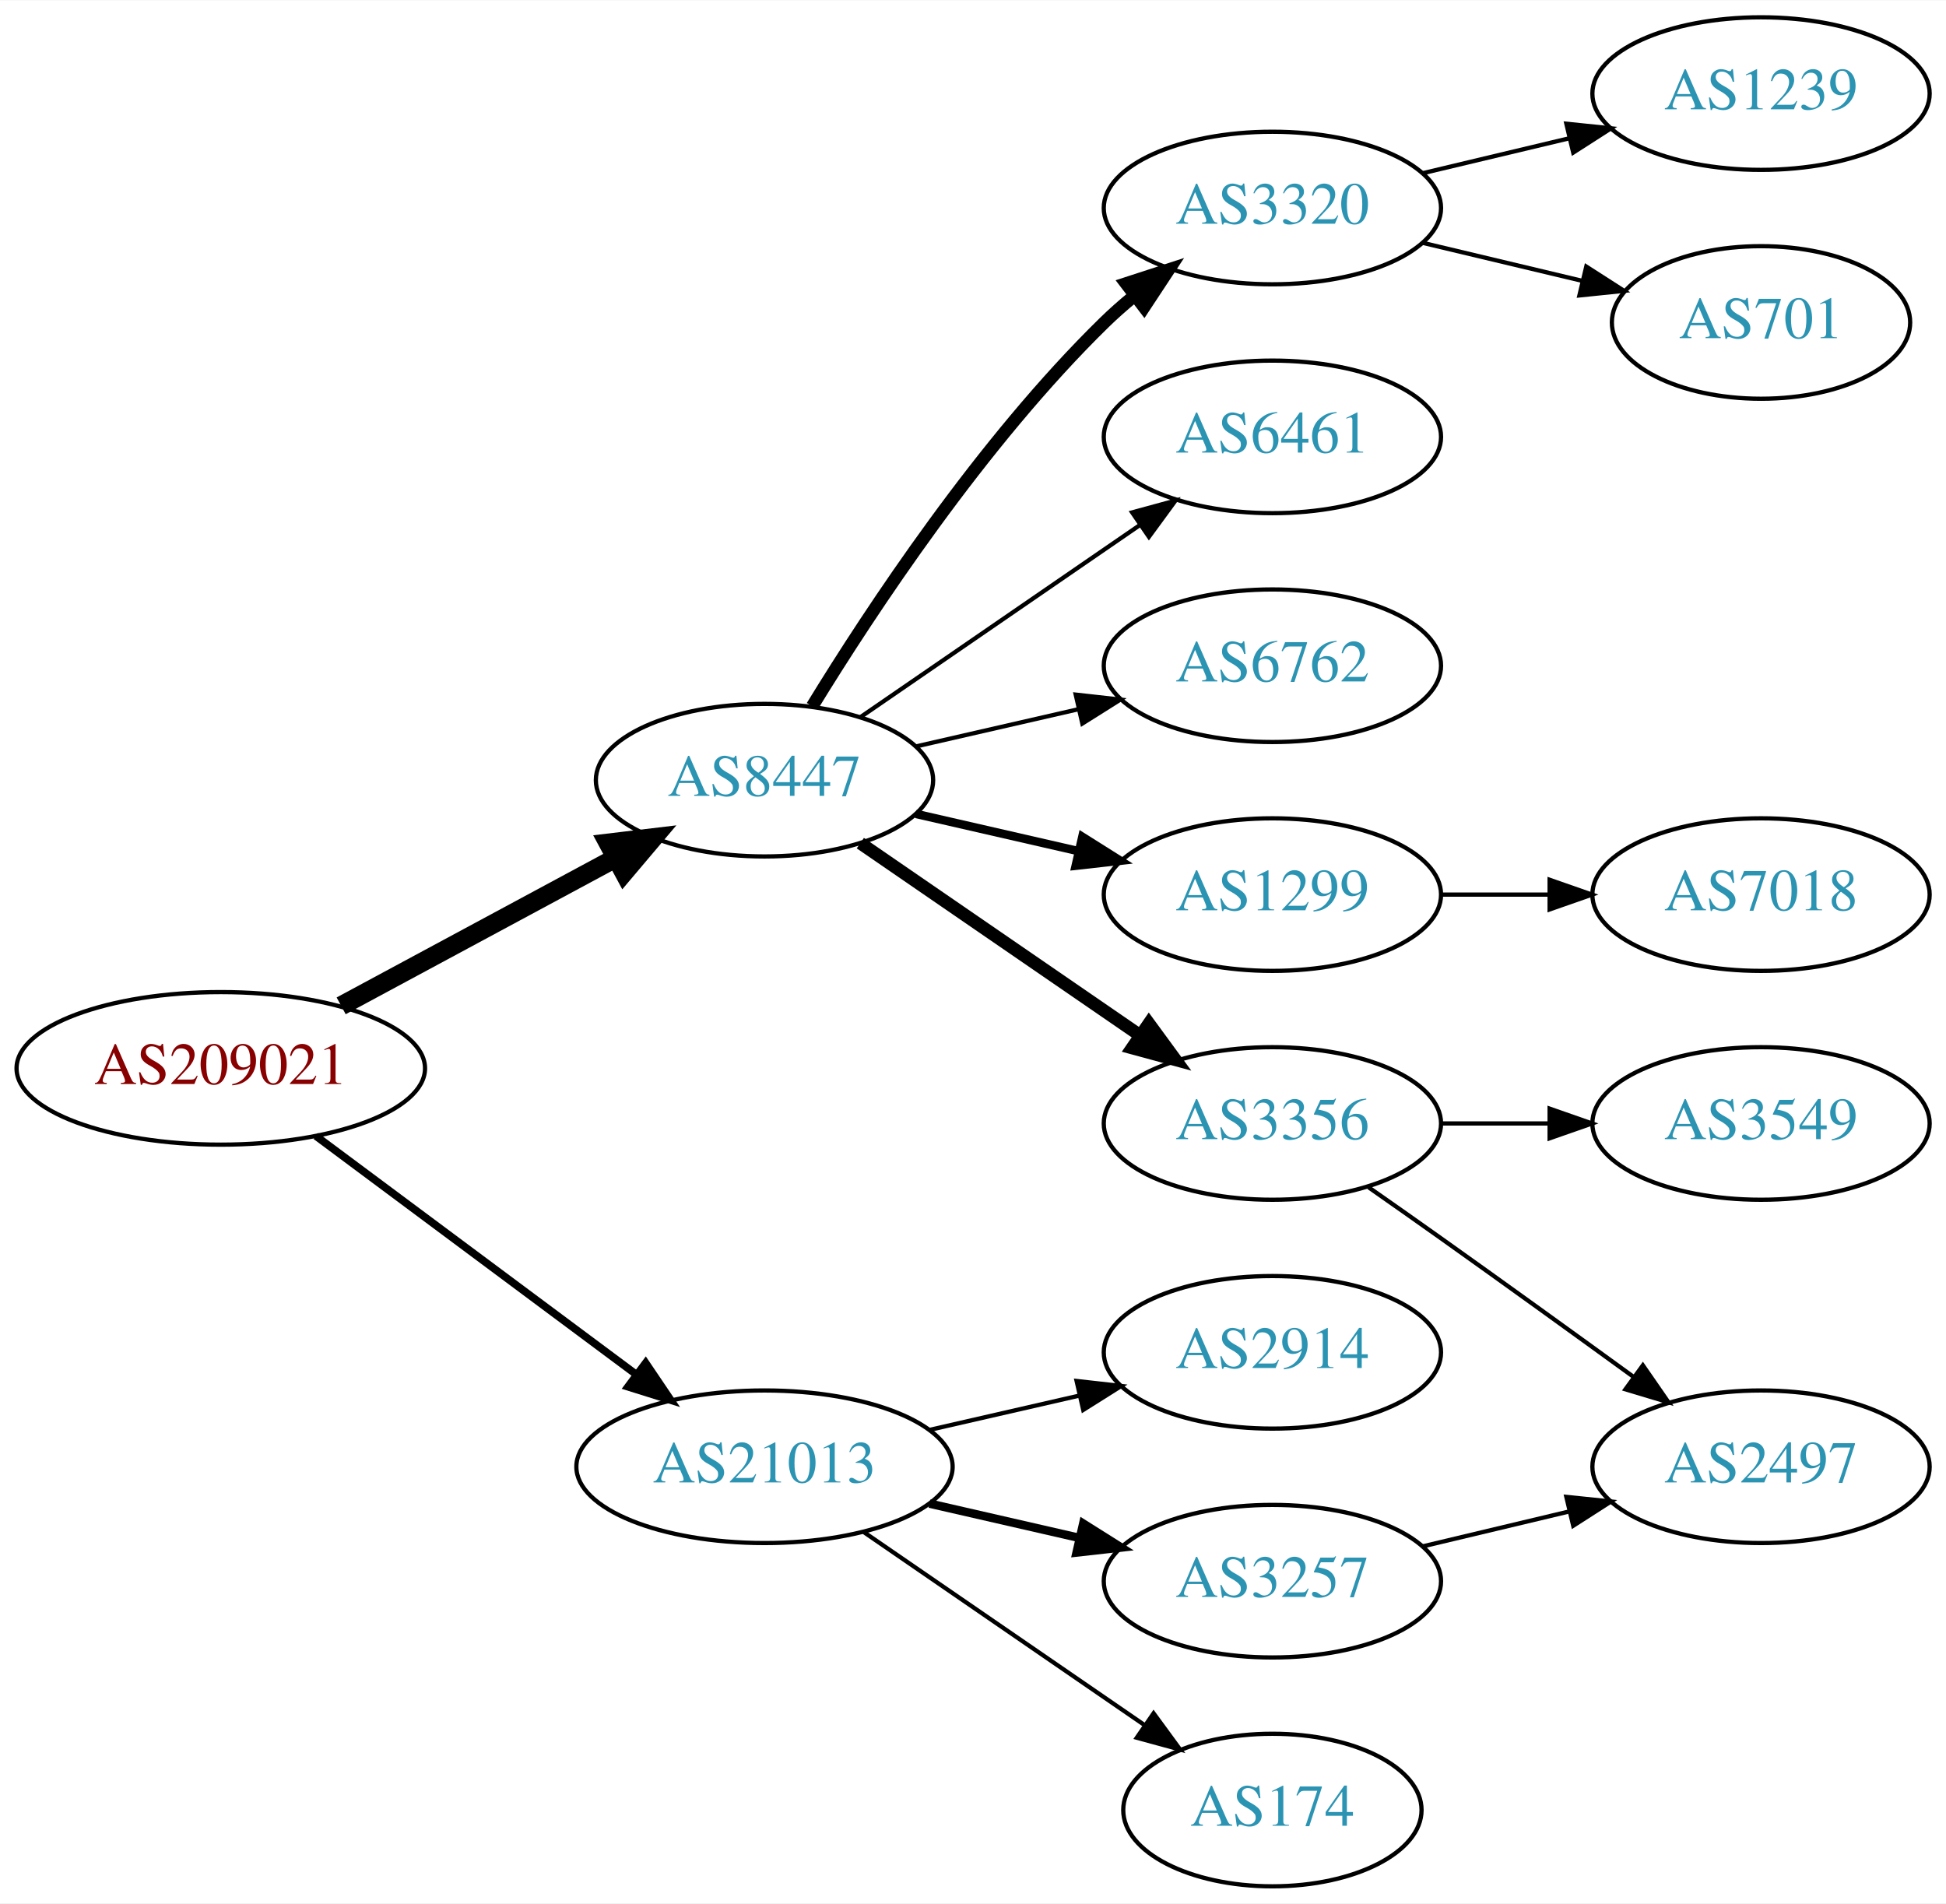
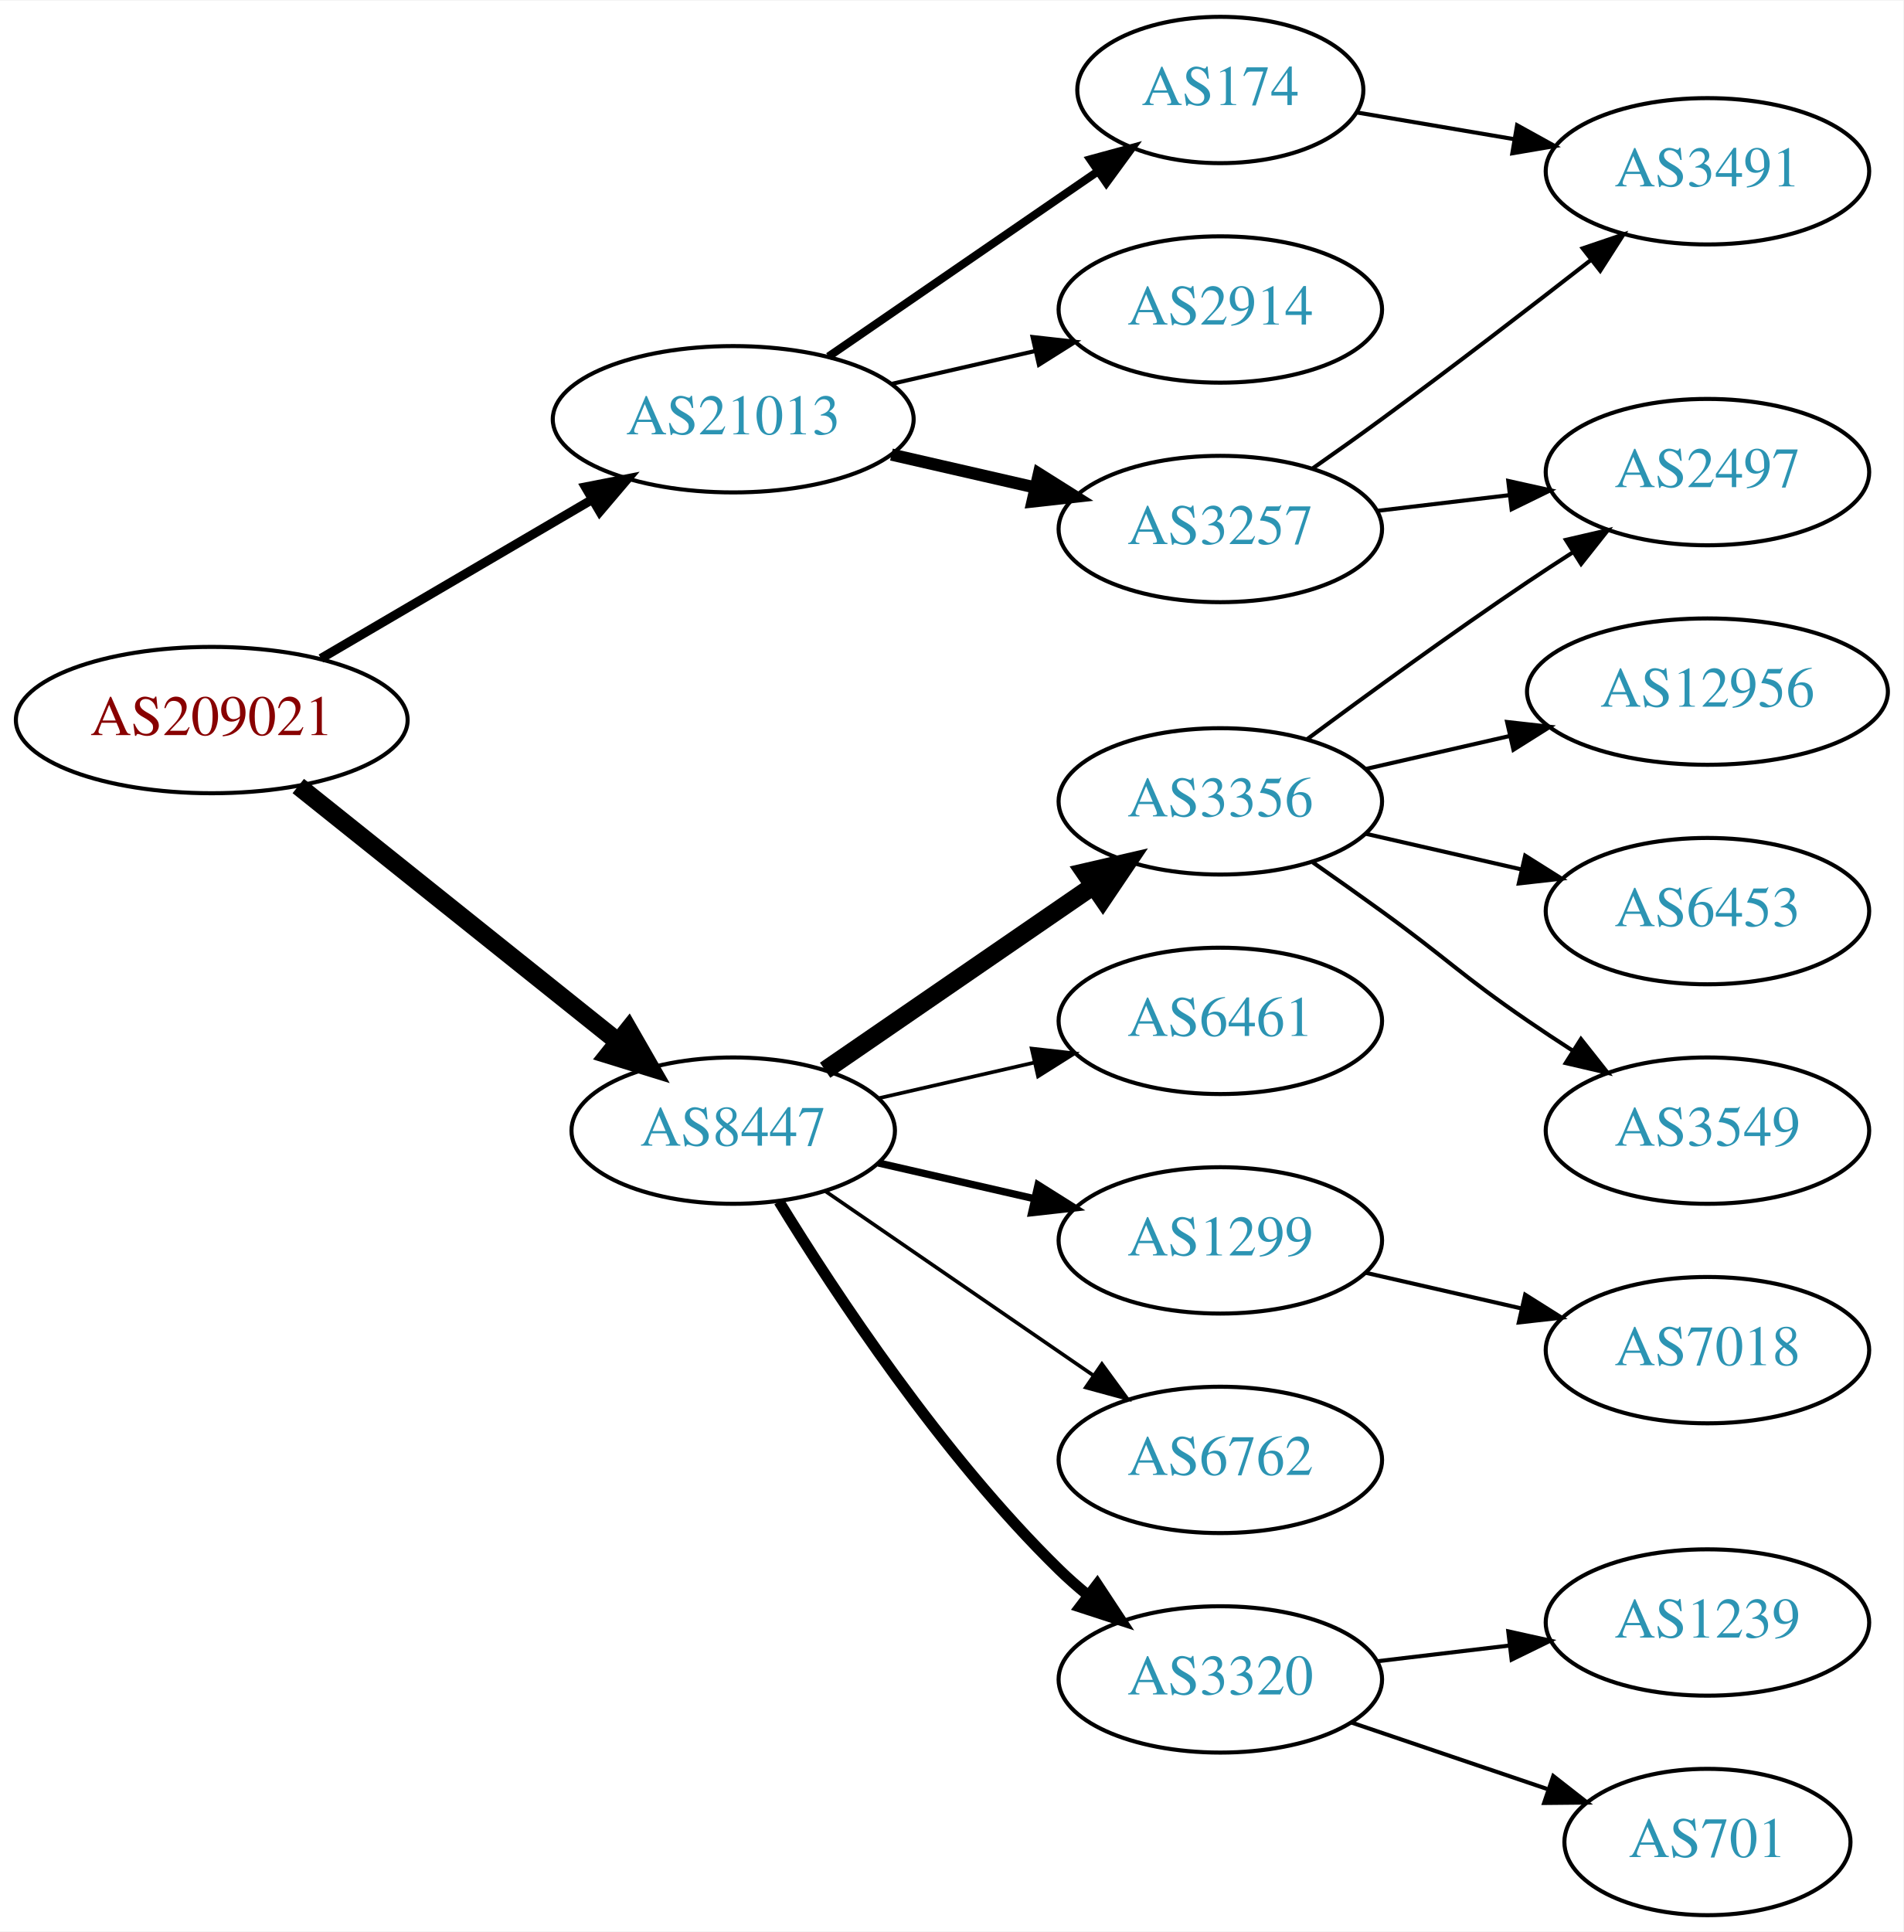
- <svg xmlns="http://www.w3.org/2000/svg" xmlns:xlink="http://www.w3.org/1999/xlink" width="459pt" height="449pt" viewBox="0.00 0.00 459.17 449.00">
-   <g id="graph0" class="graph" transform="scale(1 1) rotate(0) translate(4 445)">
-     <polygon fill="white" stroke="none" points="-4,4 -4,-445 455.17,-445 455.17,4 -4,4" />
+ <svg xmlns="http://www.w3.org/2000/svg" xmlns:xlink="http://www.w3.org/1999/xlink" width="468pt" height="475pt" viewBox="0.00 0.00 468.27 475.00">
+   <g id="graph0" class="graph" transform="scale(1 1) rotate(0) translate(4 471)">
+     <polygon fill="white" stroke="none" points="-4,4 -4,-471 464.269,-471 464.269,4 -4,4" />
    <g id="node1" class="node">
      <g id="a_node1">
        <a xlink:href="/asn/209021" xlink:title="AS209021 ~ PBS-Logitek Dienstleistungen GmbH [AT]">
-           <ellipse fill="#ffffff" stroke="black" cx="48.096" cy="-193" rx="48.192" ry="18" />
-           <text text-anchor="middle" x="48.096" y="-189.3" font-family="Times,serif" font-size="14.00" fill="#880000">AS209021</text>
+           <ellipse fill="#ffffff" stroke="black" cx="48.096" cy="-294" rx="48.192" ry="18" />
+           <text text-anchor="middle" x="48.096" y="-290.3" font-family="Times,serif" font-size="14.00" fill="#880000">AS209021</text>
        </a>
      </g>
    </g>
    <g id="node2" class="node">
      <g id="a_node2">
        <a xlink:href="/asn/8447" xlink:title="AS8447 ~ A1 Telekom Austria AG [AT]">
-           <ellipse fill="#ffffff" stroke="black" cx="176.388" cy="-261" rx="39.794" ry="18" />
-           <text text-anchor="middle" x="176.388" y="-257.3" font-family="Times,serif" font-size="14.00" fill="#2c94b3">AS8447</text>
+           <ellipse fill="#ffffff" stroke="black" cx="176.388" cy="-193" rx="39.794" ry="18" />
+           <text text-anchor="middle" x="176.388" y="-189.3" font-family="Times,serif" font-size="14.00" fill="#2c94b3">AS8447</text>
        </a>
      </g>
    </g>
    <g id="edge1" class="edge">
-       <path fill="none" stroke="black" stroke-width="4.5" d="M76.499,-207.755C95.498,-217.985 120.934,-231.68 141.251,-242.62" />
-       <polygon fill="black" stroke="black" stroke-width="4.5" points="139.512,-246.155 150.184,-247.429 143.246,-239.222 139.512,-246.155" />
+       <path fill="none" stroke="black" stroke-width="4.5" d="M69.387,-277.773C90.718,-260.713 124.403,-233.774 148.063,-214.853" />
+       <polygon fill="black" stroke="black" stroke-width="4.5" points="150.626,-217.845 155.976,-208.524 145.708,-211.694 150.626,-217.845" />
    </g>
    <g id="node3" class="node">
      <g id="a_node3">
        <a xlink:href="/asn/21013" xlink:title="AS21013 ~ Wels, AT [AT]">
-           <ellipse fill="#ffffff" stroke="black" cx="176.388" cy="-99" rx="44.393" ry="18" />
-           <text text-anchor="middle" x="176.388" y="-95.3" font-family="Times,serif" font-size="14.00" fill="#2c94b3">AS21013</text>
+           <ellipse fill="#ffffff" stroke="black" cx="176.388" cy="-368" rx="44.393" ry="18" />
+           <text text-anchor="middle" x="176.388" y="-364.3" font-family="Times,serif" font-size="14.00" fill="#2c94b3">AS21013</text>
        </a>
      </g>
    </g>
    <g id="edge2" class="edge">
-       <path fill="none" stroke="black" stroke-width="1.8" d="M70.519,-177.054C91.328,-161.566 123.078,-137.934 146.192,-120.731" />
-       <polygon fill="black" stroke="black" stroke-width="1.8" points="148.348,-123.489 154.28,-114.71 144.169,-117.873 148.348,-123.489" />
+       <path fill="none" stroke="black" stroke-width="2.25" d="M74.957,-309.154C94.193,-320.425 120.621,-335.91 141.538,-348.166" />
+       <polygon fill="black" stroke="black" stroke-width="2.25" points="140.024,-351.335 150.421,-353.371 143.562,-345.296 140.024,-351.335" />
    </g>
    <g id="node4" class="node">
      <g id="a_node4">
        <a xlink:href="/asn/3356" xlink:title="AS3356 ~ Level 3 Parent, LLC [US]">
-           <ellipse fill="#ffffff" stroke="black" cx="296.23" cy="-180" rx="39.794" ry="18" />
-           <text text-anchor="middle" x="296.23" y="-176.3" font-family="Times,serif" font-size="14.00" fill="#2c94b3">AS3356</text>
+           <ellipse fill="#ffffff" stroke="black" cx="296.23" cy="-274" rx="39.794" ry="18" />
+           <text text-anchor="middle" x="296.23" y="-270.3" font-family="Times,serif" font-size="14.00" fill="#2c94b3">AS3356</text>
        </a>
      </g>
    </g>
    <g id="edge3" class="edge">
-       <path fill="none" stroke="black" stroke-width="3" d="M199.002,-246.143C217.49,-233.435 244.304,-215.005 264.934,-200.825" />
-       <polygon fill="black" stroke="black" stroke-width="3" points="267.096,-203.586 273.354,-195.037 263.13,-197.817 267.096,-203.586" />
+       <path fill="none" stroke="black" stroke-width="4.5" d="M199.002,-207.857C217.49,-220.565 244.304,-238.995 264.934,-253.175" />
+       <polygon fill="black" stroke="black" stroke-width="4.5" points="262.883,-256.544 273.354,-258.963 267.343,-250.054 262.883,-256.544" />
    </g>
    <g id="node5" class="node">
      <g id="a_node5">
-         <a xlink:href="/asn/1299" xlink:title="AS1299 ~ Telia Carrier [EU]">
-           <ellipse fill="#ffffff" stroke="black" cx="296.23" cy="-234" rx="39.794" ry="18" />
-           <text text-anchor="middle" x="296.23" y="-230.3" font-family="Times,serif" font-size="14.00" fill="#2c94b3">AS1299</text>
+         <a xlink:href="/asn/3320" xlink:title="AS3320 ~ DTAG [DE]">
+           <ellipse fill="#ffffff" stroke="black" cx="296.23" cy="-58" rx="39.794" ry="18" />
+           <text text-anchor="middle" x="296.23" y="-54.3" font-family="Times,serif" font-size="14.00" fill="#2c94b3">AS3320</text>
        </a>
      </g>
    </g>
    <g id="edge4" class="edge">
-       <path fill="none" stroke="black" stroke-width="2" d="M212.107,-253.045C224.107,-250.296 237.728,-247.175 250.42,-244.267" />
-       <polygon fill="black" stroke="black" stroke-width="2" points="251.386,-247.636 260.352,-241.991 249.823,-240.813 251.386,-247.636" />
+       <path fill="none" stroke="black" stroke-width="2.7" d="M187.653,-175.56C201.462,-153.009 227.651,-113.278 256.584,-85 258.724,-82.908 261.041,-80.863 263.441,-78.894" />
+       <polygon fill="black" stroke="black" stroke-width="2.7" points="265.951,-81.382 271.782,-72.536 261.708,-75.815 265.951,-81.382" />
    </g>
    <g id="node6" class="node">
      <g id="a_node6">
-         <a xlink:href="/asn/3320" xlink:title="AS3320 ~ DTAG [DE]">
-           <ellipse fill="#ffffff" stroke="black" cx="296.23" cy="-396" rx="39.794" ry="18" />
-           <text text-anchor="middle" x="296.23" y="-392.3" font-family="Times,serif" font-size="14.00" fill="#2c94b3">AS3320</text>
+         <a xlink:href="/asn/6461" xlink:title="AS6461 ~ Zayo Bandwidth [US]">
+           <ellipse fill="#ffffff" stroke="black" cx="296.23" cy="-220" rx="39.794" ry="18" />
+           <text text-anchor="middle" x="296.23" y="-216.3" font-family="Times,serif" font-size="14.00" fill="#2c94b3">AS6461</text>
        </a>
      </g>
    </g>
    <g id="edge5" class="edge">
-       <path fill="none" stroke="black" stroke-width="3" d="M187.653,-278.44C201.462,-300.991 227.651,-340.722 256.584,-369 258.724,-371.092 261.041,-373.137 263.441,-375.106" />
-       <polygon fill="black" stroke="black" stroke-width="3" points="261.708,-378.185 271.782,-381.464 265.951,-372.618 261.708,-378.185" />
+       <path fill="none" stroke="black" stroke-width="0.9" d="M212.107,-200.955C224.107,-203.704 237.728,-206.825 250.42,-209.733" />
+       <polygon fill="black" stroke="black" stroke-width="0.9" points="249.823,-213.187 260.352,-212.009 251.386,-206.364 249.823,-213.187" />
    </g>
    <g id="node7" class="node">
      <g id="a_node7">
-         <a xlink:href="/asn/6461" xlink:title="AS6461 ~ Zayo Bandwidth [US]">
-           <ellipse fill="#ffffff" stroke="black" cx="296.23" cy="-342" rx="39.794" ry="18" />
-           <text text-anchor="middle" x="296.23" y="-338.3" font-family="Times,serif" font-size="14.00" fill="#2c94b3">AS6461</text>
+         <a xlink:href="/asn/1299" xlink:title="AS1299 ~ Telia Carrier [EU]">
+           <ellipse fill="#ffffff" stroke="black" cx="296.23" cy="-166" rx="39.794" ry="18" />
+           <text text-anchor="middle" x="296.23" y="-162.3" font-family="Times,serif" font-size="14.00" fill="#2c94b3">AS1299</text>
        </a>
      </g>
    </g>
    <g id="edge6" class="edge">
-       <path fill="none" stroke="black" d="M199.002,-275.857C217.49,-288.565 244.304,-306.995 264.934,-321.175" />
-       <polygon fill="black" stroke="black" points="263.13,-324.183 273.354,-326.963 267.096,-318.414 263.13,-324.183" />
+       <path fill="none" stroke="black" stroke-width="1.8" d="M212.107,-185.045C224.107,-182.296 237.728,-179.175 250.42,-176.267" />
+       <polygon fill="black" stroke="black" stroke-width="1.8" points="251.386,-179.636 260.352,-173.991 249.823,-172.813 251.386,-179.636" />
    </g>
    <g id="node8" class="node">
      <g id="a_node8">
        <a xlink:href="/asn/6762" xlink:title="AS6762 ~ TELECOM ITALIA SPARKLE S.p.A. [IT]">
-           <ellipse fill="#ffffff" stroke="black" cx="296.23" cy="-288" rx="39.794" ry="18" />
-           <text text-anchor="middle" x="296.23" y="-284.3" font-family="Times,serif" font-size="14.00" fill="#2c94b3">AS6762</text>
+           <ellipse fill="#ffffff" stroke="black" cx="296.23" cy="-112" rx="39.794" ry="18" />
+           <text text-anchor="middle" x="296.23" y="-108.3" font-family="Times,serif" font-size="14.00" fill="#2c94b3">AS6762</text>
        </a>
      </g>
    </g>
    <g id="edge7" class="edge">
-       <path fill="none" stroke="black" d="M212.107,-268.955C224.107,-271.704 237.728,-274.825 250.42,-277.733" />
-       <polygon fill="black" stroke="black" points="249.823,-281.187 260.352,-280.009 251.386,-274.364 249.823,-281.187" />
+       <path fill="none" stroke="black" stroke-width="0.9" d="M199.002,-178.143C217.49,-165.435 244.304,-147.005 264.934,-132.825" />
+       <polygon fill="black" stroke="black" stroke-width="0.9" points="267.096,-135.586 273.354,-127.037 263.13,-129.817 267.096,-135.586" />
+     </g>
+     <g id="node16" class="node">
+       <g id="a_node16">
+         <a xlink:href="/asn/2914" xlink:title="AS2914 ~ NTT America, Inc. [US]">
+           <ellipse fill="#ffffff" stroke="black" cx="296.23" cy="-395" rx="39.794" ry="18" />
+           <text text-anchor="middle" x="296.23" y="-391.3" font-family="Times,serif" font-size="14.00" fill="#2c94b3">AS2914</text>
+         </a>
+       </g>
+     </g>
+     <g id="edge15" class="edge">
+       <path fill="none" stroke="black" d="M215.322,-376.692C226.563,-379.267 238.976,-382.111 250.599,-384.774" />
+       <polygon fill="black" stroke="black" points="250.031,-388.235 260.56,-387.057 251.595,-381.412 250.031,-388.235" />
+     </g>
+     <g id="node17" class="node">
+       <g id="a_node17">
+         <a xlink:href="/asn/3257" xlink:title="AS3257 ~ GTT [DE]">
+           <ellipse fill="#ffffff" stroke="black" cx="296.23" cy="-341" rx="39.794" ry="18" />
+           <text text-anchor="middle" x="296.23" y="-337.3" font-family="Times,serif" font-size="14.00" fill="#2c94b3">AS3257</text>
+         </a>
+       </g>
+     </g>
+     <g id="edge16" class="edge">
+       <path fill="none" stroke="black" stroke-width="3" d="M215.322,-359.308C226.563,-356.733 238.976,-353.889 250.599,-351.226" />
+       <polygon fill="black" stroke="black" stroke-width="3" points="251.595,-354.588 260.56,-348.943 250.031,-347.765 251.595,-354.588" />
+     </g>
+     <g id="node18" class="node">
+       <g id="a_node18">
+         <a xlink:href="/asn/174" xlink:title="AS174 ~ Cogent Communications [US]">
+           <ellipse fill="#ffffff" stroke="black" cx="296.23" cy="-449" rx="35.194" ry="18" />
+           <text text-anchor="middle" x="296.23" y="-445.3" font-family="Times,serif" font-size="14.00" fill="#2c94b3">AS174</text>
+         </a>
+       </g>
+     </g>
+     <g id="edge17" class="edge">
+       <path fill="none" stroke="black" stroke-width="2" d="M199.83,-383.426C218.645,-396.359 245.642,-414.915 266.118,-428.99" />
+       <polygon fill="black" stroke="black" stroke-width="2" points="264.228,-431.937 274.451,-434.718 268.193,-426.169 264.228,-431.937" />
+     </g>
+     <g id="node11" class="node">
+       <g id="a_node11">
+         <a xlink:href="/asn/12956" xlink:title="AS12956 ~ TELXIUS [ES]">
+           <ellipse fill="#ffffff" stroke="black" cx="416.073" cy="-301" rx="44.393" ry="18" />
+           <text text-anchor="middle" x="416.073" y="-297.3" font-family="Times,serif" font-size="14.00" fill="#2c94b3">AS12956</text>
+         </a>
+       </g>
+     </g>
+     <g id="edge10" class="edge">
+       <path fill="none" stroke="black" d="M331.949,-281.955C343.088,-284.507 355.623,-287.379 367.516,-290.104" />
+       <polygon fill="black" stroke="black" points="366.781,-293.526 377.31,-292.348 368.345,-286.703 366.781,-293.526" />
+     </g>
+     <g id="node12" class="node">
+       <g id="a_node12">
+         <a xlink:href="/asn/6453" xlink:title="AS6453 ~ TATA COMMUNICATIONS (AMERICA) INC [US]">
+           <ellipse fill="#ffffff" stroke="black" cx="416.073" cy="-247" rx="39.794" ry="18" />
+           <text text-anchor="middle" x="416.073" y="-243.3" font-family="Times,serif" font-size="14.00" fill="#2c94b3">AS6453</text>
+         </a>
+       </g>
+     </g>
+     <g id="edge11" class="edge">
+       <path fill="none" stroke="black" d="M331.949,-266.045C343.949,-263.296 357.57,-260.175 370.263,-257.267" />
+       <polygon fill="black" stroke="black" points="371.229,-260.636 380.194,-254.991 369.665,-253.813 371.229,-260.636" />
+     </g>
+     <g id="node13" class="node">
+       <g id="a_node13">
+         <a xlink:href="/asn/3549" xlink:title="AS3549 ~ Level 3 Parent, LLC [US]">
+           <ellipse fill="#ffffff" stroke="black" cx="416.073" cy="-193" rx="39.794" ry="18" />
+           <text text-anchor="middle" x="416.073" y="-189.3" font-family="Times,serif" font-size="14.00" fill="#2c94b3">AS3549</text>
+         </a>
+       </g>
+     </g>
+     <g id="edge12" class="edge">
+       <path fill="none" stroke="black" d="M318.987,-258.991C324.522,-255.121 330.44,-250.936 335.877,-247 352.076,-235.271 355.382,-231.311 371.877,-220 375.405,-217.581 379.142,-215.111 382.884,-212.698" />
+       <polygon fill="black" stroke="black" points="384.955,-215.528 391.524,-207.216 381.205,-209.618 384.955,-215.528" />
    </g>
    <g id="node14" class="node">
      <g id="a_node14">
-         <a xlink:href="/asn/174" xlink:title="AS174 ~ Cogent Communications [US]">
-           <ellipse fill="#ffffff" stroke="black" cx="296.23" cy="-18" rx="35.194" ry="18" />
-           <text text-anchor="middle" x="296.23" y="-14.3" font-family="Times,serif" font-size="14.00" fill="#2c94b3">AS174</text>
+         <a xlink:href="/asn/2497" xlink:title="AS2497 ~ Internet Initiative Japan Inc. [JP]">
+           <ellipse fill="#ffffff" stroke="black" cx="416.073" cy="-355" rx="39.794" ry="18" />
+           <text text-anchor="middle" x="416.073" y="-351.3" font-family="Times,serif" font-size="14.00" fill="#2c94b3">AS2497</text>
        </a>
      </g>
    </g>
    <g id="edge13" class="edge">
-       <path fill="none" stroke="black" d="M199.83,-83.574C218.645,-70.641 245.642,-52.085 266.118,-38.01" />
-       <polygon fill="black" stroke="black" points="268.193,-40.831 274.451,-32.282 264.228,-35.063 268.193,-40.831" />
+       <path fill="none" stroke="black" d="M317.56,-289.277C332.423,-300.304 353.167,-315.407 371.877,-328 375.426,-330.389 379.176,-332.839 382.924,-335.242" />
+       <polygon fill="black" stroke="black" points="381.251,-338.325 391.573,-340.712 384.993,-332.409 381.251,-338.325" />
+     </g>
+     <g id="node9" class="node">
+       <g id="a_node9">
+         <a xlink:href="/asn/701" xlink:title="AS701 ~ UUNET [US]">
+           <ellipse fill="#ffffff" stroke="black" cx="416.073" cy="-18" rx="35.194" ry="18" />
+           <text text-anchor="middle" x="416.073" y="-14.3" font-family="Times,serif" font-size="14.00" fill="#2c94b3">AS701</text>
+         </a>
+       </g>
+     </g>
+     <g id="edge8" class="edge">
+       <path fill="none" stroke="black" d="M328.5,-47.386C343.267,-42.373 361.03,-36.344 376.613,-31.055" />
+       <polygon fill="black" stroke="black" points="378.141,-34.232 386.485,-27.704 375.891,-27.604 378.141,-34.232" />
+     </g>
+     <g id="node10" class="node">
+       <g id="a_node10">
+         <a xlink:href="/asn/1239" xlink:title="AS1239 ~ Sprint [US]">
+           <ellipse fill="#ffffff" stroke="black" cx="416.073" cy="-72" rx="39.794" ry="18" />
+           <text text-anchor="middle" x="416.073" y="-68.3" font-family="Times,serif" font-size="14.00" fill="#2c94b3">AS1239</text>
+         </a>
+       </g>
+     </g>
+     <g id="edge9" class="edge">
+       <path fill="none" stroke="black" d="M334.84,-62.468C345.151,-63.693 356.469,-65.038 367.269,-66.321" />
+       <polygon fill="black" stroke="black" points="367.073,-69.822 377.416,-67.526 367.898,-62.871 367.073,-69.822" />
    </g>
    <g id="node15" class="node">
      <g id="a_node15">
-         <a xlink:href="/asn/2914" xlink:title="AS2914 ~ NTT America, Inc. [US]">
-           <ellipse fill="#ffffff" stroke="black" cx="296.23" cy="-126" rx="39.794" ry="18" />
-           <text text-anchor="middle" x="296.23" y="-122.3" font-family="Times,serif" font-size="14.00" fill="#2c94b3">AS2914</text>
+         <a xlink:href="/asn/7018" xlink:title="AS7018 ~ AT&amp;T Services, Inc. [US]">
+           <ellipse fill="#ffffff" stroke="black" cx="416.073" cy="-139" rx="39.794" ry="18" />
+           <text text-anchor="middle" x="416.073" y="-135.3" font-family="Times,serif" font-size="14.00" fill="#2c94b3">AS7018</text>
        </a>
      </g>
    </g>
    <g id="edge14" class="edge">
-       <path fill="none" stroke="black" d="M215.322,-107.692C226.563,-110.267 238.976,-113.111 250.599,-115.774" />
-       <polygon fill="black" stroke="black" points="250.031,-119.235 260.56,-118.057 251.595,-112.412 250.031,-119.235" />
-     </g>
-     <g id="node16" class="node">
-       <g id="a_node16">
-         <a xlink:href="/asn/3257" xlink:title="AS3257 ~ GTT [DE]">
-           <ellipse fill="#ffffff" stroke="black" cx="296.23" cy="-72" rx="39.794" ry="18" />
-           <text text-anchor="middle" x="296.23" y="-68.3" font-family="Times,serif" font-size="14.00" fill="#2c94b3">AS3257</text>
-         </a>
-       </g>
-     </g>
-     <g id="edge15" class="edge">
-       <path fill="none" stroke="black" stroke-width="2" d="M215.322,-90.308C226.563,-87.733 238.976,-84.889 250.599,-82.226" />
-       <polygon fill="black" stroke="black" stroke-width="2" points="251.595,-85.588 260.56,-79.944 250.031,-78.765 251.595,-85.588" />
-     </g>
-     <g id="node12" class="node">
-       <g id="a_node12">
-         <a xlink:href="/asn/3549" xlink:title="AS3549 ~ Level 3 Parent, LLC [US]">
-           <ellipse fill="#ffffff" stroke="black" cx="411.523" cy="-180" rx="39.794" ry="18" />
-           <text text-anchor="middle" x="411.523" y="-176.3" font-family="Times,serif" font-size="14.00" fill="#2c94b3">AS3549</text>
-         </a>
-       </g>
-     </g>
-     <g id="edge11" class="edge">
-       <path fill="none" stroke="black" d="M335.902,-180C344.105,-180 352.869,-180 361.401,-180" />
-       <polygon fill="black" stroke="black" points="361.641,-183.5 371.641,-180 361.641,-176.5 361.641,-183.5" />
-     </g>
-     <g id="node13" class="node">
-       <g id="a_node13">
-         <a xlink:href="/asn/2497" xlink:title="AS2497 ~ Internet Initiative Japan Inc. [JP]">
-           <ellipse fill="#ffffff" stroke="black" cx="411.523" cy="-99" rx="39.794" ry="18" />
-           <text text-anchor="middle" x="411.523" y="-95.3" font-family="Times,serif" font-size="14.00" fill="#2c94b3">AS2497</text>
-         </a>
-       </g>
-     </g>
-     <g id="edge12" class="edge">
-       <path fill="none" stroke="black" d="M318.94,-164.926C324.476,-161.057 330.407,-156.889 335.877,-153 350.99,-142.255 367.725,-130.167 381.512,-120.156" />
-       <polygon fill="black" stroke="black" points="383.644,-122.933 389.675,-114.222 379.528,-117.271 383.644,-122.933" />
-     </g>
-     <g id="node9" class="node">
-       <g id="a_node9">
-         <a xlink:href="/asn/7018" xlink:title="AS7018 ~ AT&amp;T Services, Inc. [US]">
-           <ellipse fill="#ffffff" stroke="black" cx="411.523" cy="-234" rx="39.794" ry="18" />
-           <text text-anchor="middle" x="411.523" y="-230.3" font-family="Times,serif" font-size="14.00" fill="#2c94b3">AS7018</text>
-         </a>
-       </g>
-     </g>
-     <g id="edge8" class="edge">
-       <path fill="none" stroke="black" d="M335.902,-234C344.105,-234 352.869,-234 361.401,-234" />
-       <polygon fill="black" stroke="black" points="361.641,-237.5 371.641,-234 361.641,-230.5 361.641,-237.5" />
-     </g>
-     <g id="node10" class="node">
-       <g id="a_node10">
-         <a xlink:href="/asn/701" xlink:title="AS701 ~ UUNET [US]">
-           <ellipse fill="#ffffff" stroke="black" cx="411.523" cy="-369" rx="35.194" ry="18" />
-           <text text-anchor="middle" x="411.523" y="-365.3" font-family="Times,serif" font-size="14.00" fill="#2c94b3">AS701</text>
-         </a>
-       </g>
-     </g>
-     <g id="edge9" class="edge">
-       <path fill="none" stroke="black" d="M331.837,-387.752C343.632,-384.942 356.937,-381.771 369.204,-378.847" />
-       <polygon fill="black" stroke="black" points="370.293,-382.186 379.209,-376.463 368.67,-375.376 370.293,-382.186" />
-     </g>
-     <g id="node11" class="node">
-       <g id="a_node11">
-         <a xlink:href="/asn/1239" xlink:title="AS1239 ~ Sprint [US]">
-           <ellipse fill="#ffffff" stroke="black" cx="411.523" cy="-423" rx="39.794" ry="18" />
-           <text text-anchor="middle" x="411.523" y="-419.3" font-family="Times,serif" font-size="14.00" fill="#2c94b3">AS1239</text>
-         </a>
-       </g>
-     </g>
-     <g id="edge10" class="edge">
-       <path fill="none" stroke="black" d="M331.837,-404.248C342.709,-406.838 354.863,-409.735 366.305,-412.462" />
-       <polygon fill="black" stroke="black" points="365.589,-415.889 376.128,-414.803 367.212,-409.08 365.589,-415.889" />
-     </g>
-     <g id="edge16" class="edge">
-       <path fill="none" stroke="black" d="M331.837,-80.248C342.709,-82.838 354.863,-85.735 366.305,-88.462" />
-       <polygon fill="black" stroke="black" points="365.589,-91.889 376.128,-90.803 367.212,-85.08 365.589,-91.889" />
+       <path fill="none" stroke="black" d="M331.949,-158.045C343.949,-155.296 357.57,-152.175 370.263,-149.267" />
+       <polygon fill="black" stroke="black" points="371.229,-152.636 380.194,-146.991 369.665,-145.813 371.229,-152.636" />
+     </g>
+     <g id="edge19" class="edge">
+       <path fill="none" stroke="black" d="M334.84,-345.468C345.151,-346.693 356.469,-348.038 367.269,-349.321" />
+       <polygon fill="black" stroke="black" points="367.073,-352.822 377.416,-350.526 367.898,-345.871 367.073,-352.822" />
+     </g>
+     <g id="node19" class="node">
+       <g id="a_node19">
+         <a xlink:href="/asn/3491" xlink:title="AS3491 ~ PCCW Global, Inc. [US]">
+           <ellipse fill="#ffffff" stroke="black" cx="416.073" cy="-429" rx="39.794" ry="18" />
+           <text text-anchor="middle" x="416.073" y="-425.3" font-family="Times,serif" font-size="14.00" fill="#2c94b3">AS3491</text>
+         </a>
+       </g>
+     </g>
+     <g id="edge18" class="edge">
+       <path fill="none" stroke="black" d="M319.022,-355.961C324.556,-359.832 330.466,-364.029 335.877,-368 353.231,-380.735 372.359,-395.449 387.469,-407.235" />
+       <polygon fill="black" stroke="black" points="385.38,-410.045 395.413,-413.45 389.694,-404.531 385.38,-410.045" />
+     </g>
+     <g id="edge20" class="edge">
+       <path fill="none" stroke="black" d="M329.743,-443.482C341.677,-441.457 355.433,-439.122 368.368,-436.927" />
+       <polygon fill="black" stroke="black" points="369.241,-440.329 378.514,-435.205 368.07,-433.427 369.241,-440.329" />
    </g>
  </g>
</svg>
